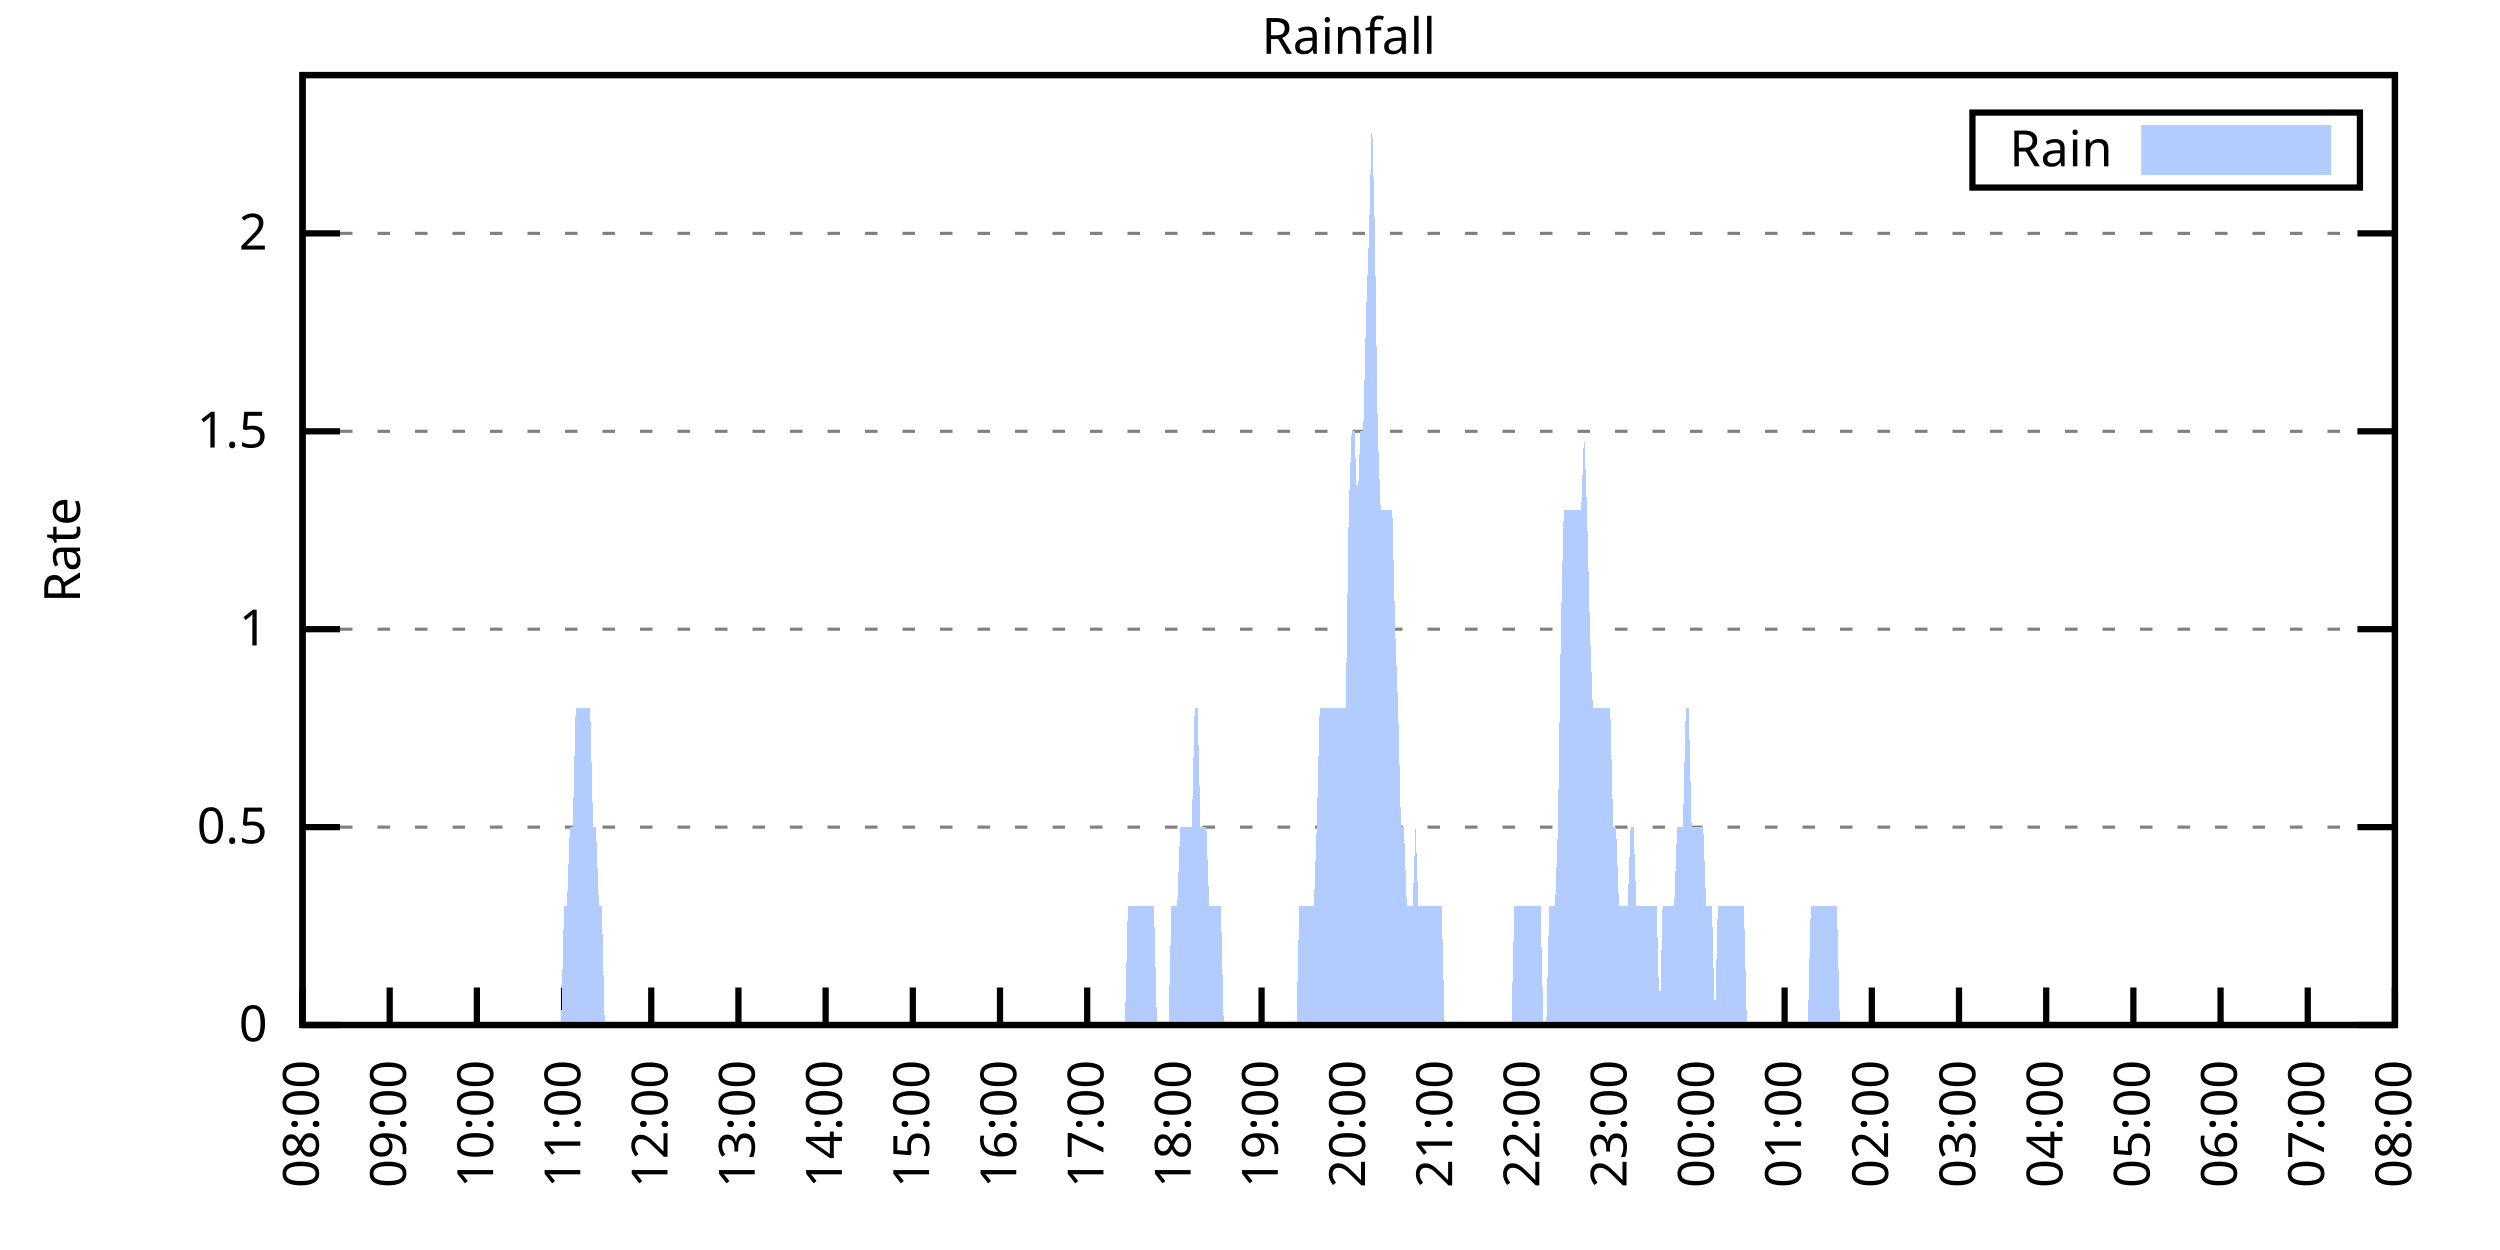
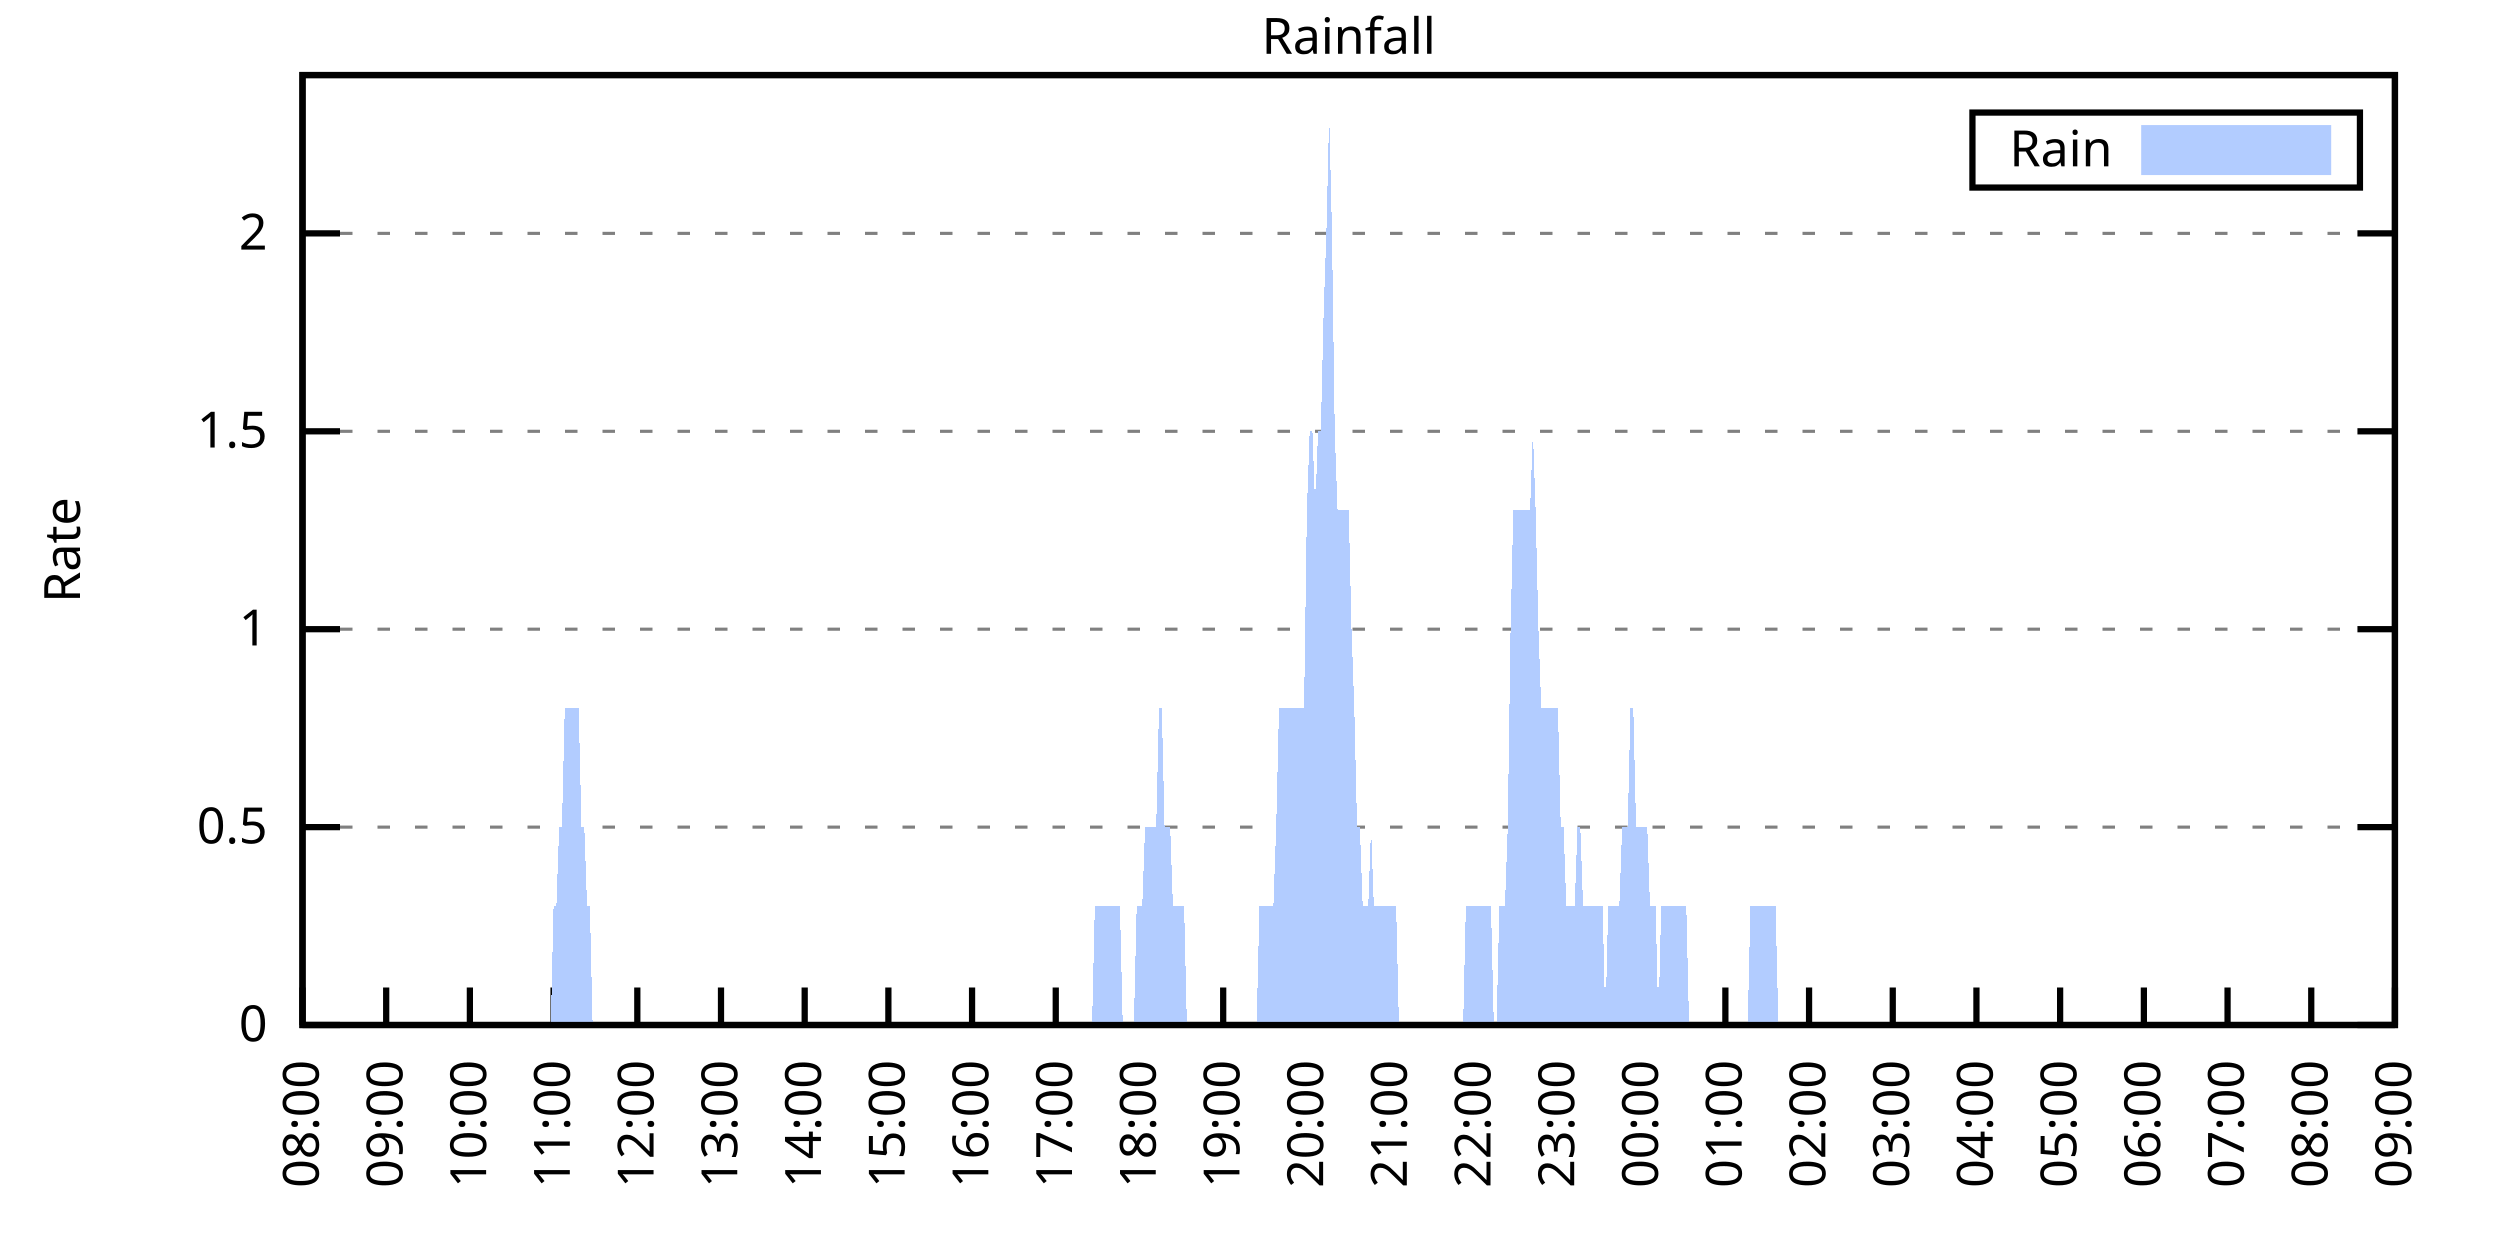
<svg xmlns="http://www.w3.org/2000/svg" xmlns:xlink="http://www.w3.org/1999/xlink" width="400" height="200" viewBox="0 0 400 200">
  <g id="gnuplot_canvas">
    <rect x="0" y="0" width="400" height="200" fill="none" />
    <defs>
      <circle id="gpDot" r="0.5" stroke-width="0.5" stroke="currentColor" />
      <path id="gpPt0" stroke-width="0.333" stroke="currentColor" d="M-1,0 h2 M0,-1 v2" />
      <path id="gpPt1" stroke-width="0.333" stroke="currentColor" d="M-1,-1 L1,1 M1,-1 L-1,1" />
      <path id="gpPt2" stroke-width="0.333" stroke="currentColor" d="M-1,0 L1,0 M0,-1 L0,1 M-1,-1 L1,1 M-1,1 L1,-1" />
      <rect id="gpPt3" stroke-width="0.333" stroke="currentColor" x="-1" y="-1" width="2" height="2" />
      <rect id="gpPt4" stroke-width="0.333" stroke="currentColor" fill="currentColor" x="-1" y="-1" width="2" height="2" />
      <circle id="gpPt5" stroke-width="0.333" stroke="currentColor" cx="0" cy="0" r="1" />
      <use xlink:href="#gpPt5" id="gpPt6" fill="currentColor" stroke="none" />
      <path id="gpPt7" stroke-width="0.333" stroke="currentColor" d="M0,-1.33 L-1.33,0.67 L1.33,0.67 z" />
      <use xlink:href="#gpPt7" id="gpPt8" fill="currentColor" stroke="none" />
      <use xlink:href="#gpPt7" id="gpPt9" stroke="currentColor" transform="rotate(180)" />
      <use xlink:href="#gpPt9" id="gpPt10" fill="currentColor" stroke="none" />
      <use xlink:href="#gpPt3" id="gpPt11" stroke="currentColor" transform="rotate(45)" />
      <use xlink:href="#gpPt11" id="gpPt12" fill="currentColor" stroke="none" />
      <path id="gpPt13" stroke-width="0.333" stroke="currentColor" d="M0,1.330 L1.265,0.411 L0.782,-1.067 L-0.782,-1.076 L-1.265,0.411 z" />
      <use xlink:href="#gpPt13" id="gpPt14" fill="currentColor" stroke="none" />
      <filter id="textbox" filterUnits="objectBoundingBox" x="0" y="0" height="1" width="1">
        <feFlood flood-color="white" flood-opacity="1" result="bgnd" />
        <feComposite in="SourceGraphic" in2="bgnd" operator="atop" />
      </filter>
      <filter id="greybox" filterUnits="objectBoundingBox" x="0" y="0" height="1" width="1">
        <feFlood flood-color="lightgrey" flood-opacity="1" result="grey" />
        <feComposite in="SourceGraphic" in2="grey" operator="atop" />
      </filter>
    </defs>
    <g fill="none" color="white" stroke="currentColor" stroke-width="1.00" stroke-linecap="butt" stroke-linejoin="miter">
</g>
    <g fill="none" color="black" stroke="currentColor" stroke-width="1.00" stroke-linecap="butt" stroke-linejoin="miter">
      <g stroke="none" shape-rendering="crispEdges">
        <polygon fill="rgb(255, 255, 255)" points="48.40,164.00 383.18,164.00 383.18,12.02 48.40,12.02 " />
      </g>
    </g>
    <g fill="none" color="black" stroke="currentColor" stroke-width="1.00" stroke-linecap="butt" stroke-linejoin="miter">
</g>
    <g fill="none" color="black" stroke="black" stroke-width="0.50" stroke-linecap="butt" stroke-linejoin="miter">
</g>
    <g fill="none" color="gray" stroke="currentColor" stroke-width="0.50" stroke-linecap="butt" stroke-linejoin="miter">
      <path stroke="gray" stroke-dasharray="2,4" class="gridline" d="M48.40,164.00 L383.19,164.00  " />
    </g>
    <g fill="none" color="gray" stroke="gray" stroke-width="1.00" stroke-linecap="butt" stroke-linejoin="miter">
</g>
    <g fill="none" color="black" stroke="currentColor" stroke-width="1.00" stroke-linecap="butt" stroke-linejoin="miter">
      <path stroke="black" d="M48.40,164.00 L54.40,164.00 M383.19,164.00 L377.19,164.00  " />
      <g transform="translate(42.80,166.60)" stroke="none" fill="black" font-family="Sans" font-size="8.00" text-anchor="end">
        <text>
          <tspan font-family="Sans"> 0</tspan>
        </text>
      </g>
    </g>
    <g fill="none" color="black" stroke="currentColor" stroke-width="1.00" stroke-linecap="butt" stroke-linejoin="miter">
</g>
    <g fill="none" color="black" stroke="black" stroke-width="0.50" stroke-linecap="butt" stroke-linejoin="miter">
</g>
    <g fill="none" color="gray" stroke="currentColor" stroke-width="0.50" stroke-linecap="butt" stroke-linejoin="miter">
      <path stroke="gray" stroke-dasharray="2,4" class="gridline" d="M48.40,132.34 L383.19,132.34  " />
    </g>
    <g fill="none" color="gray" stroke="gray" stroke-width="1.00" stroke-linecap="butt" stroke-linejoin="miter">
</g>
    <g fill="none" color="black" stroke="currentColor" stroke-width="1.00" stroke-linecap="butt" stroke-linejoin="miter">
      <path stroke="black" d="M48.40,132.34 L54.40,132.34 M383.19,132.34 L377.19,132.34  " />
      <g transform="translate(42.80,134.94)" stroke="none" fill="black" font-family="Sans" font-size="8.00" text-anchor="end">
        <text>
          <tspan font-family="Sans"> 0.5</tspan>
        </text>
      </g>
    </g>
    <g fill="none" color="black" stroke="currentColor" stroke-width="1.00" stroke-linecap="butt" stroke-linejoin="miter">
</g>
    <g fill="none" color="black" stroke="black" stroke-width="0.50" stroke-linecap="butt" stroke-linejoin="miter">
</g>
    <g fill="none" color="gray" stroke="currentColor" stroke-width="0.50" stroke-linecap="butt" stroke-linejoin="miter">
      <path stroke="gray" stroke-dasharray="2,4" class="gridline" d="M48.40,100.67 L383.19,100.67  " />
    </g>
    <g fill="none" color="gray" stroke="gray" stroke-width="1.00" stroke-linecap="butt" stroke-linejoin="miter">
</g>
    <g fill="none" color="black" stroke="currentColor" stroke-width="1.00" stroke-linecap="butt" stroke-linejoin="miter">
      <path stroke="black" d="M48.40,100.67 L54.40,100.67 M383.19,100.67 L377.19,100.67  " />
      <g transform="translate(42.80,103.27)" stroke="none" fill="black" font-family="Sans" font-size="8.00" text-anchor="end">
        <text>
          <tspan font-family="Sans"> 1</tspan>
        </text>
      </g>
    </g>
    <g fill="none" color="black" stroke="currentColor" stroke-width="1.00" stroke-linecap="butt" stroke-linejoin="miter">
</g>
    <g fill="none" color="black" stroke="black" stroke-width="0.50" stroke-linecap="butt" stroke-linejoin="miter">
</g>
    <g fill="none" color="gray" stroke="currentColor" stroke-width="0.50" stroke-linecap="butt" stroke-linejoin="miter">
      <path stroke="gray" stroke-dasharray="2,4" class="gridline" d="M48.40,69.01 L383.19,69.01  " />
    </g>
    <g fill="none" color="gray" stroke="gray" stroke-width="1.00" stroke-linecap="butt" stroke-linejoin="miter">
</g>
    <g fill="none" color="black" stroke="currentColor" stroke-width="1.00" stroke-linecap="butt" stroke-linejoin="miter">
      <path stroke="black" d="M48.40,69.01 L54.40,69.01 M383.19,69.01 L377.19,69.01  " />
      <g transform="translate(42.80,71.61)" stroke="none" fill="black" font-family="Sans" font-size="8.00" text-anchor="end">
        <text>
          <tspan font-family="Sans"> 1.5</tspan>
        </text>
      </g>
    </g>
    <g fill="none" color="black" stroke="currentColor" stroke-width="1.00" stroke-linecap="butt" stroke-linejoin="miter">
</g>
    <g fill="none" color="black" stroke="black" stroke-width="0.50" stroke-linecap="butt" stroke-linejoin="miter">
</g>
    <g fill="none" color="gray" stroke="currentColor" stroke-width="0.50" stroke-linecap="butt" stroke-linejoin="miter">
      <path stroke="gray" stroke-dasharray="2,4" class="gridline" d="M48.40,37.34 L383.19,37.34  " />
    </g>
    <g fill="none" color="gray" stroke="gray" stroke-width="1.00" stroke-linecap="butt" stroke-linejoin="miter">
</g>
    <g fill="none" color="black" stroke="currentColor" stroke-width="1.00" stroke-linecap="butt" stroke-linejoin="miter">
      <path stroke="black" d="M48.40,37.34 L54.40,37.34 M383.19,37.34 L377.19,37.34  " />
      <g transform="translate(42.80,39.94)" stroke="none" fill="black" font-family="Sans" font-size="8.00" text-anchor="end">
        <text>
          <tspan font-family="Sans"> 2</tspan>
        </text>
      </g>
    </g>
    <g fill="none" color="black" stroke="currentColor" stroke-width="1.00" stroke-linecap="butt" stroke-linejoin="miter">
      <path stroke="black" d="M48.40,164.00 L48.40,158.00  " />
      <g transform="translate(51.00,169.60) rotate(270.00)" stroke="none" fill="black" font-family="Sans" font-size="8.00" text-anchor="end">
        <text>
          <tspan font-family="Sans">08:00</tspan>
        </text>
      </g>
    </g>
    <g fill="none" color="black" stroke="currentColor" stroke-width="1.00" stroke-linecap="butt" stroke-linejoin="miter">
-       <path stroke="black" d="M62.35,164.00 L62.35,158.00  " />
-       <g transform="translate(64.95,169.60) rotate(270.00)" stroke="none" fill="black" font-family="Sans" font-size="8.00" text-anchor="end">
+       <path stroke="black" d="M61.79,164.00 L61.79,158.00  " />
+       <g transform="translate(64.39,169.60) rotate(270.00)" stroke="none" fill="black" font-family="Sans" font-size="8.00" text-anchor="end">
        <text>
          <tspan font-family="Sans">09:00</tspan>
        </text>
      </g>
    </g>
    <g fill="none" color="black" stroke="currentColor" stroke-width="1.00" stroke-linecap="butt" stroke-linejoin="miter">
-       <path stroke="black" d="M76.30,164.00 L76.30,158.00  " />
-       <g transform="translate(78.90,169.60) rotate(270.00)" stroke="none" fill="black" font-family="Sans" font-size="8.00" text-anchor="end">
+       <path stroke="black" d="M75.18,164.00 L75.18,158.00  " />
+       <g transform="translate(77.78,169.60) rotate(270.00)" stroke="none" fill="black" font-family="Sans" font-size="8.00" text-anchor="end">
        <text>
          <tspan font-family="Sans">10:00</tspan>
        </text>
      </g>
    </g>
    <g fill="none" color="black" stroke="currentColor" stroke-width="1.00" stroke-linecap="butt" stroke-linejoin="miter">
-       <path stroke="black" d="M90.25,164.00 L90.25,158.00  " />
-       <g transform="translate(92.85,169.60) rotate(270.00)" stroke="none" fill="black" font-family="Sans" font-size="8.00" text-anchor="end">
+       <path stroke="black" d="M88.57,164.00 L88.57,158.00  " />
+       <g transform="translate(91.17,169.60) rotate(270.00)" stroke="none" fill="black" font-family="Sans" font-size="8.00" text-anchor="end">
        <text>
          <tspan font-family="Sans">11:00</tspan>
        </text>
      </g>
    </g>
    <g fill="none" color="black" stroke="currentColor" stroke-width="1.00" stroke-linecap="butt" stroke-linejoin="miter">
-       <path stroke="black" d="M104.20,164.00 L104.20,158.00  " />
-       <g transform="translate(106.80,169.60) rotate(270.00)" stroke="none" fill="black" font-family="Sans" font-size="8.00" text-anchor="end">
+       <path stroke="black" d="M101.97,164.00 L101.97,158.00  " />
+       <g transform="translate(104.57,169.60) rotate(270.00)" stroke="none" fill="black" font-family="Sans" font-size="8.00" text-anchor="end">
        <text>
          <tspan font-family="Sans">12:00</tspan>
        </text>
      </g>
    </g>
    <g fill="none" color="black" stroke="currentColor" stroke-width="1.00" stroke-linecap="butt" stroke-linejoin="miter">
-       <path stroke="black" d="M118.15,164.00 L118.15,158.00  " />
-       <g transform="translate(120.75,169.60) rotate(270.00)" stroke="none" fill="black" font-family="Sans" font-size="8.00" text-anchor="end">
+       <path stroke="black" d="M115.36,164.00 L115.36,158.00  " />
+       <g transform="translate(117.96,169.60) rotate(270.00)" stroke="none" fill="black" font-family="Sans" font-size="8.00" text-anchor="end">
        <text>
          <tspan font-family="Sans">13:00</tspan>
        </text>
      </g>
    </g>
    <g fill="none" color="black" stroke="currentColor" stroke-width="1.00" stroke-linecap="butt" stroke-linejoin="miter">
-       <path stroke="black" d="M132.10,164.00 L132.10,158.00  " />
-       <g transform="translate(134.70,169.60) rotate(270.00)" stroke="none" fill="black" font-family="Sans" font-size="8.00" text-anchor="end">
+       <path stroke="black" d="M128.75,164.00 L128.75,158.00  " />
+       <g transform="translate(131.35,169.60) rotate(270.00)" stroke="none" fill="black" font-family="Sans" font-size="8.00" text-anchor="end">
        <text>
          <tspan font-family="Sans">14:00</tspan>
        </text>
      </g>
    </g>
    <g fill="none" color="black" stroke="currentColor" stroke-width="1.00" stroke-linecap="butt" stroke-linejoin="miter">
-       <path stroke="black" d="M146.05,164.00 L146.05,158.00  " />
-       <g transform="translate(148.65,169.60) rotate(270.00)" stroke="none" fill="black" font-family="Sans" font-size="8.00" text-anchor="end">
+       <path stroke="black" d="M142.14,164.00 L142.14,158.00  " />
+       <g transform="translate(144.74,169.60) rotate(270.00)" stroke="none" fill="black" font-family="Sans" font-size="8.00" text-anchor="end">
        <text>
          <tspan font-family="Sans">15:00</tspan>
        </text>
      </g>
    </g>
    <g fill="none" color="black" stroke="currentColor" stroke-width="1.00" stroke-linecap="butt" stroke-linejoin="miter">
-       <path stroke="black" d="M160.00,164.00 L160.00,158.00  " />
-       <g transform="translate(162.60,169.60) rotate(270.00)" stroke="none" fill="black" font-family="Sans" font-size="8.00" text-anchor="end">
+       <path stroke="black" d="M155.53,164.00 L155.53,158.00  " />
+       <g transform="translate(158.13,169.60) rotate(270.00)" stroke="none" fill="black" font-family="Sans" font-size="8.00" text-anchor="end">
        <text>
          <tspan font-family="Sans">16:00</tspan>
        </text>
      </g>
    </g>
    <g fill="none" color="black" stroke="currentColor" stroke-width="1.00" stroke-linecap="butt" stroke-linejoin="miter">
-       <path stroke="black" d="M173.95,164.00 L173.95,158.00  " />
-       <g transform="translate(176.55,169.60) rotate(270.00)" stroke="none" fill="black" font-family="Sans" font-size="8.00" text-anchor="end">
+       <path stroke="black" d="M168.92,164.00 L168.92,158.00  " />
+       <g transform="translate(171.52,169.60) rotate(270.00)" stroke="none" fill="black" font-family="Sans" font-size="8.00" text-anchor="end">
        <text>
          <tspan font-family="Sans">17:00</tspan>
        </text>
      </g>
    </g>
    <g fill="none" color="black" stroke="currentColor" stroke-width="1.00" stroke-linecap="butt" stroke-linejoin="miter">
-       <path stroke="black" d="M187.90,164.00 L187.90,158.00  " />
-       <g transform="translate(190.50,169.60) rotate(270.00)" stroke="none" fill="black" font-family="Sans" font-size="8.00" text-anchor="end">
+       <path stroke="black" d="M182.32,164.00 L182.32,158.00  " />
+       <g transform="translate(184.92,169.60) rotate(270.00)" stroke="none" fill="black" font-family="Sans" font-size="8.00" text-anchor="end">
        <text>
          <tspan font-family="Sans">18:00</tspan>
        </text>
      </g>
    </g>
    <g fill="none" color="black" stroke="currentColor" stroke-width="1.00" stroke-linecap="butt" stroke-linejoin="miter">
-       <path stroke="black" d="M201.85,164.00 L201.85,158.00  " />
-       <g transform="translate(204.45,169.60) rotate(270.00)" stroke="none" fill="black" font-family="Sans" font-size="8.00" text-anchor="end">
+       <path stroke="black" d="M195.71,164.00 L195.71,158.00  " />
+       <g transform="translate(198.31,169.60) rotate(270.00)" stroke="none" fill="black" font-family="Sans" font-size="8.00" text-anchor="end">
        <text>
          <tspan font-family="Sans">19:00</tspan>
        </text>
      </g>
    </g>
    <g fill="none" color="black" stroke="currentColor" stroke-width="1.00" stroke-linecap="butt" stroke-linejoin="miter">
-       <path stroke="black" d="M215.80,164.00 L215.80,158.00  " />
-       <g transform="translate(218.40,169.60) rotate(270.00)" stroke="none" fill="black" font-family="Sans" font-size="8.00" text-anchor="end">
+       <path stroke="black" d="M209.10,164.00 L209.10,158.00  " />
+       <g transform="translate(211.70,169.60) rotate(270.00)" stroke="none" fill="black" font-family="Sans" font-size="8.00" text-anchor="end">
        <text>
          <tspan font-family="Sans">20:00</tspan>
        </text>
      </g>
    </g>
    <g fill="none" color="black" stroke="currentColor" stroke-width="1.00" stroke-linecap="butt" stroke-linejoin="miter">
-       <path stroke="black" d="M229.74,164.00 L229.74,158.00  " />
-       <g transform="translate(232.34,169.60) rotate(270.00)" stroke="none" fill="black" font-family="Sans" font-size="8.00" text-anchor="end">
+       <path stroke="black" d="M222.49,164.00 L222.49,158.00  " />
+       <g transform="translate(225.09,169.60) rotate(270.00)" stroke="none" fill="black" font-family="Sans" font-size="8.00" text-anchor="end">
        <text>
          <tspan font-family="Sans">21:00</tspan>
        </text>
      </g>
    </g>
    <g fill="none" color="black" stroke="currentColor" stroke-width="1.00" stroke-linecap="butt" stroke-linejoin="miter">
-       <path stroke="black" d="M243.69,164.00 L243.69,158.00  " />
-       <g transform="translate(246.29,169.60) rotate(270.00)" stroke="none" fill="black" font-family="Sans" font-size="8.00" text-anchor="end">
+       <path stroke="black" d="M235.88,164.00 L235.88,158.00  " />
+       <g transform="translate(238.48,169.60) rotate(270.00)" stroke="none" fill="black" font-family="Sans" font-size="8.00" text-anchor="end">
        <text>
          <tspan font-family="Sans">22:00</tspan>
        </text>
      </g>
    </g>
    <g fill="none" color="black" stroke="currentColor" stroke-width="1.00" stroke-linecap="butt" stroke-linejoin="miter">
-       <path stroke="black" d="M257.64,164.00 L257.64,158.00  " />
-       <g transform="translate(260.24,169.60) rotate(270.00)" stroke="none" fill="black" font-family="Sans" font-size="8.00" text-anchor="end">
+       <path stroke="black" d="M249.27,164.00 L249.27,158.00  " />
+       <g transform="translate(251.87,169.60) rotate(270.00)" stroke="none" fill="black" font-family="Sans" font-size="8.00" text-anchor="end">
        <text>
          <tspan font-family="Sans">23:00</tspan>
        </text>
      </g>
    </g>
    <g fill="none" color="black" stroke="currentColor" stroke-width="1.00" stroke-linecap="butt" stroke-linejoin="miter">
-       <path stroke="black" d="M271.59,164.00 L271.59,158.00  " />
-       <g transform="translate(274.19,169.60) rotate(270.00)" stroke="none" fill="black" font-family="Sans" font-size="8.00" text-anchor="end">
+       <path stroke="black" d="M262.67,164.00 L262.67,158.00  " />
+       <g transform="translate(265.27,169.60) rotate(270.00)" stroke="none" fill="black" font-family="Sans" font-size="8.00" text-anchor="end">
        <text>
          <tspan font-family="Sans">00:00</tspan>
        </text>
      </g>
    </g>
    <g fill="none" color="black" stroke="currentColor" stroke-width="1.00" stroke-linecap="butt" stroke-linejoin="miter">
-       <path stroke="black" d="M285.54,164.00 L285.54,158.00  " />
-       <g transform="translate(288.14,169.60) rotate(270.00)" stroke="none" fill="black" font-family="Sans" font-size="8.00" text-anchor="end">
+       <path stroke="black" d="M276.06,164.00 L276.06,158.00  " />
+       <g transform="translate(278.66,169.60) rotate(270.00)" stroke="none" fill="black" font-family="Sans" font-size="8.00" text-anchor="end">
        <text>
          <tspan font-family="Sans">01:00</tspan>
        </text>
      </g>
    </g>
    <g fill="none" color="black" stroke="currentColor" stroke-width="1.00" stroke-linecap="butt" stroke-linejoin="miter">
-       <path stroke="black" d="M299.49,164.00 L299.49,158.00  " />
-       <g transform="translate(302.09,169.60) rotate(270.00)" stroke="none" fill="black" font-family="Sans" font-size="8.00" text-anchor="end">
+       <path stroke="black" d="M289.45,164.00 L289.45,158.00  " />
+       <g transform="translate(292.05,169.60) rotate(270.00)" stroke="none" fill="black" font-family="Sans" font-size="8.00" text-anchor="end">
        <text>
          <tspan font-family="Sans">02:00</tspan>
        </text>
      </g>
    </g>
    <g fill="none" color="black" stroke="currentColor" stroke-width="1.00" stroke-linecap="butt" stroke-linejoin="miter">
-       <path stroke="black" d="M313.44,164.00 L313.44,158.00  " />
-       <g transform="translate(316.04,169.60) rotate(270.00)" stroke="none" fill="black" font-family="Sans" font-size="8.00" text-anchor="end">
+       <path stroke="black" d="M302.84,164.00 L302.84,158.00  " />
+       <g transform="translate(305.44,169.60) rotate(270.00)" stroke="none" fill="black" font-family="Sans" font-size="8.00" text-anchor="end">
        <text>
          <tspan font-family="Sans">03:00</tspan>
        </text>
      </g>
    </g>
    <g fill="none" color="black" stroke="currentColor" stroke-width="1.00" stroke-linecap="butt" stroke-linejoin="miter">
-       <path stroke="black" d="M327.39,164.00 L327.39,158.00  " />
-       <g transform="translate(329.99,169.60) rotate(270.00)" stroke="none" fill="black" font-family="Sans" font-size="8.00" text-anchor="end">
+       <path stroke="black" d="M316.23,164.00 L316.23,158.00  " />
+       <g transform="translate(318.83,169.60) rotate(270.00)" stroke="none" fill="black" font-family="Sans" font-size="8.00" text-anchor="end">
        <text>
          <tspan font-family="Sans">04:00</tspan>
        </text>
      </g>
    </g>
    <g fill="none" color="black" stroke="currentColor" stroke-width="1.00" stroke-linecap="butt" stroke-linejoin="miter">
-       <path stroke="black" d="M341.34,164.00 L341.34,158.00  " />
-       <g transform="translate(343.94,169.60) rotate(270.00)" stroke="none" fill="black" font-family="Sans" font-size="8.00" text-anchor="end">
+       <path stroke="black" d="M329.62,164.00 L329.62,158.00  " />
+       <g transform="translate(332.22,169.60) rotate(270.00)" stroke="none" fill="black" font-family="Sans" font-size="8.00" text-anchor="end">
        <text>
          <tspan font-family="Sans">05:00</tspan>
        </text>
      </g>
    </g>
    <g fill="none" color="black" stroke="currentColor" stroke-width="1.00" stroke-linecap="butt" stroke-linejoin="miter">
-       <path stroke="black" d="M355.29,164.00 L355.29,158.00  " />
-       <g transform="translate(357.89,169.60) rotate(270.00)" stroke="none" fill="black" font-family="Sans" font-size="8.00" text-anchor="end">
+       <path stroke="black" d="M343.02,164.00 L343.02,158.00  " />
+       <g transform="translate(345.62,169.60) rotate(270.00)" stroke="none" fill="black" font-family="Sans" font-size="8.00" text-anchor="end">
        <text>
          <tspan font-family="Sans">06:00</tspan>
        </text>
      </g>
    </g>
    <g fill="none" color="black" stroke="currentColor" stroke-width="1.00" stroke-linecap="butt" stroke-linejoin="miter">
-       <path stroke="black" d="M369.24,164.00 L369.24,158.00  " />
-       <g transform="translate(371.84,169.60) rotate(270.00)" stroke="none" fill="black" font-family="Sans" font-size="8.00" text-anchor="end">
+       <path stroke="black" d="M356.41,164.00 L356.41,158.00  " />
+       <g transform="translate(359.01,169.60) rotate(270.00)" stroke="none" fill="black" font-family="Sans" font-size="8.00" text-anchor="end">
        <text>
          <tspan font-family="Sans">07:00</tspan>
+         </text>
+       </g>
+     </g>
+     <g fill="none" color="black" stroke="currentColor" stroke-width="1.00" stroke-linecap="butt" stroke-linejoin="miter">
+       <path stroke="black" d="M369.80,164.00 L369.80,158.00  " />
+       <g transform="translate(372.40,169.60) rotate(270.00)" stroke="none" fill="black" font-family="Sans" font-size="8.00" text-anchor="end">
+         <text>
+           <tspan font-family="Sans">08:00</tspan>
        </text>
      </g>
    </g>
    <g fill="none" color="black" stroke="currentColor" stroke-width="1.00" stroke-linecap="butt" stroke-linejoin="miter">
      <path stroke="black" d="M383.19,164.00 L383.19,158.00  " />
      <g transform="translate(385.79,169.60) rotate(270.00)" stroke="none" fill="black" font-family="Sans" font-size="8.00" text-anchor="end">
        <text>
-           <tspan font-family="Sans">08:00</tspan>
+           <tspan font-family="Sans">09:00</tspan>
        </text>
      </g>
    </g>
    <g fill="none" color="black" stroke="currentColor" stroke-width="1.00" stroke-linecap="butt" stroke-linejoin="miter">
</g>
    <g fill="none" color="black" stroke="currentColor" stroke-width="1.00" stroke-linecap="butt" stroke-linejoin="miter">
      <path stroke="black" d="M48.40,12.01 L48.40,164.00 L383.19,164.00 L383.19,12.01 L48.40,12.01 Z  " />
    </g>
    <g fill="none" color="black" stroke="currentColor" stroke-width="1.00" stroke-linecap="butt" stroke-linejoin="miter">
</g>
    <g fill="none" color="black" stroke="currentColor" stroke-width="1.00" stroke-linecap="butt" stroke-linejoin="miter">
      <path stroke="black" d="M315.59,30.01 L315.59,18.01 L377.59,18.01 L377.59,30.01 L315.59,30.01 Z  " />
    </g>
    <g id="Rainfall_plot_1">
      <g fill="none" color="white" stroke="black" stroke-width="2.00" stroke-linecap="butt" stroke-linejoin="miter">
</g>
      <g fill="none" color="black" stroke="currentColor" stroke-width="2.00" stroke-linecap="butt" stroke-linejoin="miter">
        <g transform="translate(337.99,26.61)" stroke="none" fill="black" font-family="Sans" font-size="8.00" text-anchor="end">
          <text>
            <tspan font-family="Sans">Rain</tspan>
          </text>
        </g>
      </g>
      <g fill="none" color="black" stroke="currentColor" stroke-width="2.00" stroke-linecap="butt" stroke-linejoin="miter">
        <g stroke="none" shape-rendering="crispEdges">
          <polygon fill="rgb(178, 204, 255)" points="343.59,27.01 371.99,27.01 371.99,21.01 343.59,21.01 " />
        </g>
        <path stroke="rgb(178, 204, 255)" d="M343.59,27.01 L371.99,27.01 L371.99,21.01 L343.59,21.01 L343.59,27.01 Z  " />
      </g>
      <g fill="none" color="black" stroke="currentColor" stroke-width="2.00" stroke-linecap="butt" stroke-linejoin="miter">
        <g stroke="none" shape-rendering="crispEdges">
-           <polygon fill="rgb(178, 204, 255)" points="48.86,164.00 49.33,164.00 49.79,164.00 50.26,164.00 50.72,164.00 51.19,164.00 51.65,164.00 52.12,164.00 52.58,164.00 53.05,164.00 53.51,164.00 53.98,164.00 54.44,164.00 54.91,164.00 55.37,164.00 55.84,164.00 56.30,164.00 56.77,164.00 57.23,164.00 57.70,164.00 58.16,164.00 58.63,164.00 59.09,164.00 59.56,164.00 60.02,164.00 60.49,164.00 60.95,164.00 61.42,164.00 61.88,164.00 62.35,164.00 62.81,164.00 63.28,164.00 63.74,164.00 64.21,164.00 64.67,164.00 65.14,164.00 65.60,164.00 66.07,164.00 66.53,164.00 67.00,164.00 67.46,164.00 67.93,164.00 68.39,164.00 68.86,164.00 69.32,164.00 69.79,164.00 70.25,164.00 70.72,164.00 71.18,164.00 71.65,164.00 72.11,164.00 72.58,164.00 73.04,164.00 73.51,164.00 73.97,164.00 74.44,164.00 74.90,164.00 75.37,164.00 75.83,164.00 76.30,164.00 76.76,164.00 77.23,164.00 77.69,164.00 78.16,164.00 78.62,164.00 79.09,164.00 79.55,164.00 80.02,164.00 80.48,164.00 80.95,164.00 81.41,164.00 81.88,164.00 82.34,164.00 82.81,164.00 83.27,164.00 83.74,164.00 84.20,164.00 84.67,164.00 85.13,164.00 85.60,164.00 86.06,164.00 86.53,164.00 86.99,164.00 87.46,164.00 87.92,164.00 88.39,164.00 88.85,164.00 89.32,164.00 89.78,164.00 90.25,145.00 90.71,145.00 91.18,132.34 91.64,132.34 92.11,113.34 92.57,113.34 93.04,113.34 93.50,113.34 93.97,113.34 94.43,113.34 94.90,132.34 95.36,132.34 95.83,145.00 96.29,145.00 96.76,164.00 97.22,164.00 97.69,164.00 98.15,164.00 98.62,164.00 99.08,164.00 99.55,164.00 100.01,164.00 100.48,164.00 100.94,164.00 101.41,164.00 101.87,164.00 102.34,164.00 102.80,164.00 103.27,164.00 103.73,164.00 104.20,164.00 104.66,164.00 105.13,164.00 105.59,164.00 106.06,164.00 106.52,164.00 106.99,164.00 107.45,164.00 107.92,164.00 108.38,164.00 108.85,164.00 109.31,164.00 109.78,164.00 110.24,164.00 110.71,164.00 111.17,164.00 111.64,164.00 112.10,164.00 112.57,164.00 113.03,164.00 113.50,164.00 113.96,164.00 114.43,164.00 114.89,164.00 115.36,164.00 115.82,164.00 116.29,164.00 116.75,164.00 117.22,164.00 117.68,164.00 118.15,164.00 118.61,164.00 119.08,164.00 119.54,164.00 120.01,164.00 120.47,164.00 120.94,164.00 121.40,164.00 121.87,164.00 122.33,164.00 122.80,164.00 123.26,164.00 123.73,164.00 124.19,164.00 124.66,164.00 125.12,164.00 125.59,164.00 126.05,164.00 126.52,164.00 126.98,164.00 127.45,164.00 127.91,164.00 128.38,164.00 128.84,164.00 129.31,164.00 129.77,164.00 130.24,164.00 130.70,164.00 131.17,164.00 131.63,164.00 132.10,164.00 132.56,164.00 133.03,164.00 133.49,164.00 133.96,164.00 134.42,164.00 134.89,164.00 135.35,164.00 135.82,164.00 136.28,164.00 136.75,164.00 137.21,164.00 137.68,164.00 138.14,164.00 138.61,164.00 139.07,164.00 139.54,164.00 140.00,164.00 140.47,164.00 140.93,164.00 141.40,164.00 141.86,164.00 142.33,164.00 142.79,164.00 143.26,164.00 143.72,164.00 144.19,164.00 144.65,164.00 145.12,164.00 145.58,164.00 146.05,164.00 146.51,164.00 146.98,164.00 147.44,164.00 147.91,164.00 148.37,164.00 148.84,164.00 149.30,164.00 149.77,164.00 150.23,164.00 150.70,164.00 151.16,164.00 151.63,164.00 152.09,164.00 152.56,164.00 153.02,164.00 153.49,164.00 153.95,164.00 154.42,164.00 154.88,164.00 155.35,164.00 155.81,164.00 156.28,164.00 156.74,164.00 157.21,164.00 157.67,164.00 158.14,164.00 158.60,164.00 159.07,164.00 159.53,164.00 160.00,164.00 160.46,164.00 160.93,164.00 161.39,164.00 161.86,164.00 162.32,164.00 162.79,164.00 163.25,164.00 163.72,164.00 164.18,164.00 164.65,164.00 165.11,164.00 165.58,164.00 166.04,164.00 166.51,164.00 166.97,164.00 167.44,164.00 167.90,164.00 168.37,164.00 168.83,164.00 169.30,164.00 169.76,164.00 170.23,164.00 170.69,164.00 171.16,164.00 171.62,164.00 172.09,164.00 172.55,164.00 173.02,164.00 173.48,164.00 173.95,164.00 174.41,164.00 174.88,164.00 175.34,164.00 175.81,164.00 176.27,164.00 176.74,164.00 177.20,164.00 177.67,164.00 178.13,164.00 178.60,164.00 179.06,164.00 179.53,164.00 179.99,164.00 180.46,145.00 180.92,145.00 181.39,145.00 181.85,145.00 182.32,145.00 182.78,145.00 183.25,145.00 183.71,145.00 184.18,145.00 184.64,145.00 185.11,164.00 185.57,164.00 186.04,164.00 186.50,164.00 186.97,164.00 187.43,145.00 187.90,145.00 188.36,145.00 188.83,132.34 189.29,132.34 189.76,132.34 190.22,132.34 190.69,132.34 191.15,113.34 191.62,113.34 192.08,132.34 192.55,132.34 193.01,132.34 193.48,145.00 193.94,145.00 194.41,145.00 194.87,145.00 195.34,145.00 195.80,164.00 196.27,164.00 196.73,164.00 197.20,164.00 197.66,164.00 198.13,164.00 198.59,164.00 199.06,164.00 199.52,164.00 199.99,164.00 200.45,164.00 200.92,164.00 201.38,164.00 201.85,164.00 202.31,164.00 202.78,164.00 203.24,164.00 203.71,164.00 204.17,164.00 204.64,164.00 205.10,164.00 205.57,164.00 206.03,164.00 206.50,164.00 206.96,164.00 207.43,164.00 207.89,145.00 208.36,145.00 208.82,145.00 209.29,145.00 209.75,145.00 210.22,145.00 210.68,132.34 211.15,113.34 211.61,113.34 212.08,113.34 212.54,113.34 213.01,113.34 213.47,113.34 213.94,113.34 214.40,113.34 214.87,113.34 215.33,113.34 215.80,81.67 216.26,69.01 216.72,69.01 217.19,81.67 217.65,69.01 218.12,69.01 218.58,50.01 219.05,37.34 219.51,18.34 219.98,37.34 220.44,69.01 220.91,81.67 221.37,81.67 221.84,81.67 222.30,81.67 222.77,81.67 223.23,100.67 223.70,113.34 224.16,132.34 224.63,132.34 225.09,145.00 225.56,145.00 226.02,145.00 226.49,132.34 226.95,145.00 227.42,145.00 227.88,145.00 228.35,145.00 228.81,145.00 229.28,145.00 229.74,145.00 230.21,145.00 230.67,145.00 231.14,164.00 231.60,164.00 232.07,164.00 232.53,164.00 233.00,164.00 233.46,164.00 233.93,164.00 234.39,164.00 234.86,164.00 235.32,164.00 235.79,164.00 236.25,164.00 236.72,164.00 237.18,164.00 237.65,164.00 238.11,164.00 238.58,164.00 239.04,164.00 239.51,164.00 239.97,164.00 240.44,164.00 240.90,164.00 241.37,164.00 241.83,164.00 242.30,145.00 242.76,145.00 243.23,145.00 243.69,145.00 244.16,145.00 244.62,145.00 245.09,145.00 245.55,145.00 246.02,145.00 246.48,145.00 246.95,164.00 247.41,164.00 247.88,145.00 248.34,145.00 248.81,145.00 249.27,132.34 249.74,100.67 250.20,81.67 250.67,81.67 251.13,81.67 251.60,81.67 252.06,81.67 252.53,81.67 252.99,81.67 253.46,69.01 253.92,81.67 254.39,100.67 254.85,113.34 255.32,113.34 255.78,113.34 256.25,113.34 256.71,113.34 257.18,113.34 257.64,113.34 258.11,132.34 258.57,132.34 259.04,145.00 259.50,145.00 259.97,145.00 260.43,145.00 260.90,132.34 261.36,132.34 261.83,145.00 262.29,145.00 262.76,145.00 263.22,145.00 263.69,145.00 264.15,145.00 264.62,145.00 265.08,145.00 265.55,164.00 266.01,145.00 266.48,145.00 266.94,145.00 267.41,145.00 267.87,145.00 268.34,132.34 268.80,132.34 269.27,132.34 269.73,113.34 270.20,113.34 270.66,132.34 271.13,132.34 271.59,132.34 272.06,132.34 272.52,132.34 272.99,145.00 273.45,145.00 273.92,145.00 274.38,164.00 274.85,145.00 275.31,145.00 275.78,145.00 276.24,145.00 276.71,145.00 277.17,145.00 277.64,145.00 278.10,145.00 278.57,145.00 279.03,145.00 279.50,164.00 279.96,164.00 280.43,164.00 280.89,164.00 281.36,164.00 281.82,164.00 282.29,164.00 282.75,164.00 283.22,164.00 283.68,164.00 284.15,164.00 284.61,164.00 285.08,164.00 285.54,164.00 286.01,164.00 286.47,164.00 286.94,164.00 287.40,164.00 287.87,164.00 288.33,164.00 288.80,164.00 289.26,164.00 289.73,145.00 290.19,145.00 290.66,145.00 291.12,145.00 291.59,145.00 292.05,145.00 292.52,145.00 292.98,145.00 293.45,145.00 293.91,145.00 294.38,164.00 294.84,164.00 295.31,164.00 295.77,164.00 296.24,164.00 296.70,164.00 297.17,164.00 297.63,164.00 298.10,164.00 298.56,164.00 299.03,164.00 299.49,164.00 299.96,164.00 300.42,164.00 300.89,164.00 301.35,164.00 301.82,164.00 302.28,164.00 302.75,164.00 303.21,164.00 303.68,164.00 304.14,164.00 304.61,164.00 305.07,164.00 305.54,164.00 306.00,164.00 306.47,164.00 306.93,164.00 307.40,164.00 307.86,164.00 308.33,164.00 308.79,164.00 309.26,164.00 309.72,164.00 310.19,164.00 310.65,164.00 311.12,164.00 311.58,164.00 312.05,164.00 312.51,164.00 312.98,164.00 313.44,164.00 313.91,164.00 314.37,164.00 314.84,164.00 315.30,164.00 315.77,164.00 316.23,164.00 316.70,164.00 317.16,164.00 317.63,164.00 318.09,164.00 318.56,164.00 319.02,164.00 319.49,164.00 319.95,164.00 320.42,164.00 320.88,164.00 321.35,164.00 321.81,164.00 322.28,164.00 322.74,164.00 323.21,164.00 323.67,164.00 324.14,164.00 324.60,164.00 325.07,164.00 325.53,164.00 326.00,164.00 326.46,164.00 326.93,164.00 327.39,164.00 327.86,164.00 328.32,164.00 328.79,164.00 329.25,164.00 329.72,164.00 330.18,164.00 330.65,164.00 331.11,164.00 331.58,164.00 332.04,164.00 332.51,164.00 332.97,164.00 333.44,164.00 333.90,164.00 334.37,164.00 334.83,164.00 335.30,164.00 335.76,164.00 336.23,164.00 336.69,164.00 337.16,164.00 337.62,164.00 338.09,164.00 338.55,164.00 339.02,164.00 339.48,164.00 339.95,164.00 340.41,164.00 340.88,164.00 341.34,164.00 341.81,164.00 342.27,164.00 342.74,164.00 343.20,164.00 343.67,164.00 344.13,164.00 344.60,164.00 345.06,164.00 345.53,164.00 345.99,164.00 346.46,164.00 346.92,164.00 347.39,164.00 347.85,164.00 348.32,164.00 348.78,164.00 349.25,164.00 349.71,164.00 350.18,164.00 350.64,164.00 351.11,164.00 351.57,164.00 352.04,164.00 352.50,164.00 352.97,164.00 353.43,164.00 353.90,164.00 354.36,164.00 354.83,164.00 355.29,164.00 355.76,164.00 356.22,164.00 356.69,164.00 357.15,164.00 357.62,164.00 358.08,164.00 358.55,164.00 359.01,164.00 359.48,164.00 359.94,164.00 360.41,164.00 360.87,164.00 361.34,164.00 361.80,164.00 362.27,164.00 362.73,164.00 363.20,164.00 363.66,164.00 364.13,164.00 364.59,164.00 365.06,164.00 365.52,164.00 365.99,164.00 366.45,164.00 366.92,164.00 367.38,164.00 367.85,164.00 368.31,164.00 368.78,164.00 369.24,164.00 369.71,164.00 370.17,164.00 370.64,164.00 371.10,164.00 371.57,164.00 372.03,164.00 372.50,164.00 372.96,164.00 373.43,164.00 373.89,164.00 374.36,164.00 374.82,164.00 375.29,164.00 375.75,164.00 376.22,164.00 376.68,164.00 377.15,164.00 377.61,164.00 378.08,164.00 378.54,164.00 379.01,164.00 379.47,164.00 379.94,164.00 380.40,164.00 380.87,164.00 381.33,164.00 381.80,164.00 382.26,164.00 382.73,164.00 383.19,164.00 383.19,164.00 48.86,164.00 " />
+           <polygon fill="rgb(178, 204, 255)" points="51.97,164.00 52.42,164.00 52.86,164.00 53.31,164.00 53.76,164.00 54.20,164.00 54.65,164.00 55.10,164.00 55.54,164.00 55.99,164.00 56.43,164.00 56.88,164.00 57.33,164.00 57.77,164.00 58.22,164.00 58.67,164.00 59.11,164.00 59.56,164.00 60.01,164.00 60.45,164.00 60.90,164.00 61.35,164.00 61.79,164.00 62.24,164.00 62.68,164.00 63.13,164.00 63.58,164.00 64.02,164.00 64.47,164.00 64.92,164.00 65.36,164.00 65.81,164.00 66.26,164.00 66.70,164.00 67.15,164.00 67.59,164.00 68.04,164.00 68.49,164.00 68.93,164.00 69.38,164.00 69.83,164.00 70.27,164.00 70.72,164.00 71.17,164.00 71.61,164.00 72.06,164.00 72.50,164.00 72.95,164.00 73.40,164.00 73.84,164.00 74.29,164.00 74.74,164.00 75.18,164.00 75.63,164.00 76.08,164.00 76.52,164.00 76.97,164.00 77.42,164.00 77.86,164.00 78.31,164.00 78.75,164.00 79.20,164.00 79.65,164.00 80.09,164.00 80.54,164.00 80.99,164.00 81.43,164.00 81.88,164.00 82.33,164.00 82.77,164.00 83.22,164.00 83.66,164.00 84.11,164.00 84.56,164.00 85.00,164.00 85.45,164.00 85.90,164.00 86.34,164.00 86.79,164.00 87.24,164.00 87.68,164.00 88.13,164.00 88.57,145.00 89.02,145.00 89.47,132.34 89.91,132.34 90.36,113.34 90.81,113.34 91.25,113.34 91.70,113.34 92.15,113.34 92.59,113.34 93.04,132.34 93.49,132.34 93.93,145.00 94.38,145.00 94.82,164.00 95.27,164.00 95.72,164.00 96.16,164.00 96.61,164.00 97.06,164.00 97.50,164.00 97.95,164.00 98.40,164.00 98.84,164.00 99.29,164.00 99.73,164.00 100.18,164.00 100.63,164.00 101.07,164.00 101.52,164.00 101.97,164.00 102.41,164.00 102.86,164.00 103.31,164.00 103.75,164.00 104.20,164.00 104.64,164.00 105.09,164.00 105.54,164.00 105.98,164.00 106.43,164.00 106.88,164.00 107.32,164.00 107.77,164.00 108.22,164.00 108.66,164.00 109.11,164.00 109.55,164.00 110.00,164.00 110.45,164.00 110.89,164.00 111.34,164.00 111.79,164.00 112.23,164.00 112.68,164.00 113.13,164.00 113.57,164.00 114.02,164.00 114.47,164.00 114.91,164.00 115.36,164.00 115.80,164.00 116.25,164.00 116.70,164.00 117.14,164.00 117.59,164.00 118.04,164.00 118.48,164.00 118.93,164.00 119.38,164.00 119.82,164.00 120.27,164.00 120.71,164.00 121.16,164.00 121.61,164.00 122.05,164.00 122.50,164.00 122.95,164.00 123.39,164.00 123.84,164.00 124.29,164.00 124.73,164.00 125.18,164.00 125.62,164.00 126.07,164.00 126.52,164.00 126.96,164.00 127.41,164.00 127.86,164.00 128.30,164.00 128.75,164.00 129.20,164.00 129.64,164.00 130.09,164.00 130.54,164.00 130.98,164.00 131.43,164.00 131.87,164.00 132.32,164.00 132.77,164.00 133.21,164.00 133.66,164.00 134.11,164.00 134.55,164.00 135.00,164.00 135.45,164.00 135.89,164.00 136.34,164.00 136.78,164.00 137.23,164.00 137.68,164.00 138.12,164.00 138.57,164.00 139.02,164.00 139.46,164.00 139.91,164.00 140.36,164.00 140.80,164.00 141.25,164.00 141.69,164.00 142.14,164.00 142.59,164.00 143.03,164.00 143.48,164.00 143.93,164.00 144.37,164.00 144.82,164.00 145.27,164.00 145.71,164.00 146.16,164.00 146.61,164.00 147.05,164.00 147.50,164.00 147.94,164.00 148.39,164.00 148.84,164.00 149.28,164.00 149.73,164.00 150.18,164.00 150.62,164.00 151.07,164.00 151.52,164.00 151.96,164.00 152.41,164.00 152.85,164.00 153.30,164.00 153.75,164.00 154.19,164.00 154.64,164.00 155.09,164.00 155.53,164.00 155.98,164.00 156.43,164.00 156.87,164.00 157.32,164.00 157.76,164.00 158.21,164.00 158.66,164.00 159.10,164.00 159.55,164.00 160.00,164.00 160.44,164.00 160.89,164.00 161.34,164.00 161.78,164.00 162.23,164.00 162.67,164.00 163.12,164.00 163.57,164.00 164.01,164.00 164.46,164.00 164.91,164.00 165.35,164.00 165.80,164.00 166.25,164.00 166.69,164.00 167.14,164.00 167.59,164.00 168.03,164.00 168.48,164.00 168.92,164.00 169.37,164.00 169.82,164.00 170.26,164.00 170.71,164.00 171.16,164.00 171.60,164.00 172.05,164.00 172.50,164.00 172.94,164.00 173.39,164.00 173.83,164.00 174.28,164.00 174.73,164.00 175.17,145.00 175.62,145.00 176.07,145.00 176.51,145.00 176.96,145.00 177.41,145.00 177.85,145.00 178.30,145.00 178.74,145.00 179.19,145.00 179.64,164.00 180.08,164.00 180.53,164.00 180.98,164.00 181.42,164.00 181.87,145.00 182.32,145.00 182.76,145.00 183.21,132.34 183.66,132.34 184.10,132.34 184.55,132.34 184.99,132.34 185.44,113.34 185.89,113.34 186.33,132.34 186.78,132.34 187.23,132.34 187.67,145.00 188.12,145.00 188.57,145.00 189.01,145.00 189.46,145.00 189.90,164.00 190.35,164.00 190.80,164.00 191.24,164.00 191.69,164.00 192.14,164.00 192.58,164.00 193.03,164.00 193.48,164.00 193.92,164.00 194.37,164.00 194.81,164.00 195.26,164.00 195.71,164.00 196.15,164.00 196.60,164.00 197.05,164.00 197.49,164.00 197.94,164.00 198.39,164.00 198.83,164.00 199.28,164.00 199.73,164.00 200.17,164.00 200.62,164.00 201.06,164.00 201.51,145.00 201.96,145.00 202.40,145.00 202.85,145.00 203.30,145.00 203.74,145.00 204.19,132.34 204.64,113.34 205.08,113.34 205.53,113.34 205.97,113.34 206.42,113.34 206.87,113.34 207.31,113.34 207.76,113.34 208.21,113.34 208.65,113.34 209.10,81.67 209.55,69.01 209.99,69.01 210.44,81.67 210.88,69.01 211.33,69.01 211.78,50.01 212.22,37.34 212.67,18.34 213.12,37.34 213.56,69.01 214.01,81.67 214.46,81.67 214.90,81.67 215.35,81.67 215.80,81.67 216.24,100.67 216.69,113.34 217.13,132.34 217.58,132.34 218.03,145.00 218.47,145.00 218.92,145.00 219.37,132.34 219.81,145.00 220.26,145.00 220.71,145.00 221.15,145.00 221.60,145.00 222.04,145.00 222.49,145.00 222.94,145.00 223.38,145.00 223.83,164.00 224.28,164.00 224.72,164.00 225.17,164.00 225.62,164.00 226.06,164.00 226.51,164.00 226.95,164.00 227.40,164.00 227.85,164.00 228.29,164.00 228.74,164.00 229.19,164.00 229.63,164.00 230.08,164.00 230.53,164.00 230.97,164.00 231.42,164.00 231.86,164.00 232.31,164.00 232.76,164.00 233.20,164.00 233.65,164.00 234.10,164.00 234.54,145.00 234.99,145.00 235.44,145.00 235.88,145.00 236.33,145.00 236.78,145.00 237.22,145.00 237.67,145.00 238.11,145.00 238.56,145.00 239.01,164.00 239.45,164.00 239.90,145.00 240.35,145.00 240.79,145.00 241.24,132.34 241.69,100.67 242.13,81.67 242.58,81.67 243.02,81.67 243.47,81.67 243.92,81.67 244.36,81.67 244.81,81.67 245.26,69.01 245.70,81.67 246.15,100.67 246.60,113.34 247.04,113.34 247.49,113.34 247.93,113.34 248.38,113.34 248.83,113.34 249.27,113.34 249.72,132.34 250.17,132.34 250.61,145.00 251.06,145.00 251.51,145.00 251.95,145.00 252.40,132.34 252.85,132.34 253.29,145.00 253.74,145.00 254.18,145.00 254.63,145.00 255.08,145.00 255.52,145.00 255.97,145.00 256.42,145.00 256.86,164.00 257.31,145.00 257.76,145.00 258.20,145.00 258.65,145.00 259.09,145.00 259.54,132.34 259.99,132.34 260.43,132.34 260.88,113.34 261.33,113.34 261.77,132.34 262.22,132.34 262.67,132.34 263.11,132.34 263.56,132.34 264.00,145.00 264.45,145.00 264.90,145.00 265.34,164.00 265.79,145.00 266.24,145.00 266.68,145.00 267.13,145.00 267.58,145.00 268.02,145.00 268.47,145.00 268.92,145.00 269.36,145.00 269.81,145.00 270.25,164.00 270.70,164.00 271.15,164.00 271.59,164.00 272.04,164.00 272.49,164.00 272.93,164.00 273.38,164.00 273.83,164.00 274.27,164.00 274.72,164.00 275.16,164.00 275.61,164.00 276.06,164.00 276.50,164.00 276.95,164.00 277.40,164.00 277.84,164.00 278.29,164.00 278.74,164.00 279.18,164.00 279.63,164.00 280.07,145.00 280.52,145.00 280.97,145.00 281.41,145.00 281.86,145.00 282.31,145.00 282.75,145.00 283.20,145.00 283.65,145.00 284.09,145.00 284.54,164.00 284.98,164.00 285.43,164.00 285.88,164.00 286.32,164.00 286.77,164.00 287.22,164.00 287.66,164.00 288.11,164.00 288.56,164.00 289.00,164.00 289.45,164.00 289.90,164.00 290.34,164.00 290.79,164.00 291.23,164.00 291.68,164.00 292.13,164.00 292.57,164.00 293.02,164.00 293.47,164.00 293.91,164.00 294.36,164.00 294.81,164.00 295.25,164.00 295.70,164.00 296.14,164.00 296.59,164.00 297.04,164.00 297.48,164.00 297.93,164.00 298.38,164.00 298.82,164.00 299.27,164.00 299.72,164.00 300.16,164.00 300.61,164.00 301.05,164.00 301.50,164.00 301.95,164.00 302.39,164.00 302.84,164.00 303.29,164.00 303.73,164.00 304.18,164.00 304.63,164.00 305.07,164.00 305.52,164.00 305.97,164.00 306.41,164.00 306.86,164.00 307.30,164.00 307.75,164.00 308.20,164.00 308.64,164.00 309.09,164.00 309.54,164.00 309.98,164.00 310.43,164.00 310.88,164.00 311.32,164.00 311.77,164.00 312.21,164.00 312.66,164.00 313.11,164.00 313.55,164.00 314.00,164.00 314.45,164.00 314.89,164.00 315.34,164.00 315.79,164.00 316.23,164.00 316.68,164.00 317.12,164.00 317.57,164.00 318.02,164.00 318.46,164.00 318.91,164.00 319.36,164.00 319.80,164.00 320.25,164.00 320.70,164.00 321.14,164.00 321.59,164.00 322.04,164.00 322.48,164.00 322.93,164.00 323.37,164.00 323.82,164.00 324.27,164.00 324.71,164.00 325.16,164.00 325.61,164.00 326.05,164.00 326.50,164.00 326.95,164.00 327.39,164.00 327.84,164.00 328.28,164.00 328.73,164.00 329.18,164.00 329.62,164.00 330.07,164.00 330.52,164.00 330.96,164.00 331.41,164.00 331.86,164.00 332.30,164.00 332.75,164.00 333.19,164.00 333.64,164.00 334.09,164.00 334.53,164.00 334.98,164.00 335.43,164.00 335.87,164.00 336.32,164.00 336.77,164.00 337.21,164.00 337.66,164.00 338.10,164.00 338.55,164.00 339.00,164.00 339.44,164.00 339.89,164.00 340.34,164.00 340.78,164.00 341.23,164.00 341.68,164.00 342.12,164.00 342.57,164.00 343.02,164.00 343.46,164.00 343.91,164.00 344.35,164.00 344.80,164.00 345.25,164.00 345.69,164.00 346.14,164.00 346.59,164.00 347.03,164.00 347.48,164.00 347.93,164.00 348.37,164.00 348.82,164.00 349.26,164.00 349.71,164.00 350.16,164.00 350.60,164.00 351.05,164.00 351.50,164.00 351.94,164.00 352.39,164.00 352.84,164.00 353.28,164.00 353.73,164.00 354.17,164.00 354.62,164.00 355.07,164.00 355.51,164.00 355.96,164.00 356.41,164.00 356.85,164.00 357.30,164.00 357.75,164.00 358.19,164.00 358.64,164.00 359.09,164.00 359.53,164.00 359.98,164.00 360.42,164.00 360.87,164.00 361.32,164.00 361.76,164.00 362.21,164.00 362.66,164.00 363.10,164.00 363.55,164.00 364.00,164.00 364.44,164.00 364.89,164.00 365.33,164.00 365.78,164.00 366.23,164.00 366.67,164.00 367.12,164.00 367.57,164.00 368.01,164.00 368.46,164.00 368.91,164.00 369.35,164.00 369.80,164.00 370.24,164.00 370.69,164.00 371.14,164.00 371.58,164.00 372.03,164.00 372.48,164.00 372.92,164.00 372.92,164.00 51.97,164.00 " />
        </g>
      </g>
    </g>
    <g fill="none" color="black" stroke="currentColor" stroke-width="2.00" stroke-linecap="butt" stroke-linejoin="miter">
</g>
    <g fill="none" color="black" stroke="black" stroke-width="1.00" stroke-linecap="butt" stroke-linejoin="miter">
</g>
    <g fill="none" color="black" stroke="currentColor" stroke-width="1.00" stroke-linecap="butt" stroke-linejoin="miter">
      <path stroke="black" d="M48.40,12.01 L48.40,164.00 L383.19,164.00 L383.19,12.01 L48.40,12.01 Z  " />
      <g transform="translate(12.80,88.01) rotate(270.00)" stroke="none" fill="black" font-family="Sans" font-size="8.00" text-anchor="middle">
        <text>
          <tspan font-family="Sans">Rate</tspan>
        </text>
      </g>
    </g>
    <g fill="none" color="black" stroke="currentColor" stroke-width="1.00" stroke-linecap="butt" stroke-linejoin="miter">
</g>
    <g fill="none" color="black" stroke="currentColor" stroke-width="1.00" stroke-linecap="butt" stroke-linejoin="miter">
      <g transform="translate(215.79,8.61)" stroke="none" fill="black" font-family="Sans" font-size="8.00" text-anchor="middle">
        <text>
          <tspan font-family="Sans">Rainfall</tspan>
        </text>
      </g>
    </g>
    <g fill="none" color="black" stroke="currentColor" stroke-width="1.00" stroke-linecap="butt" stroke-linejoin="miter">
</g>
  </g>
</svg>
